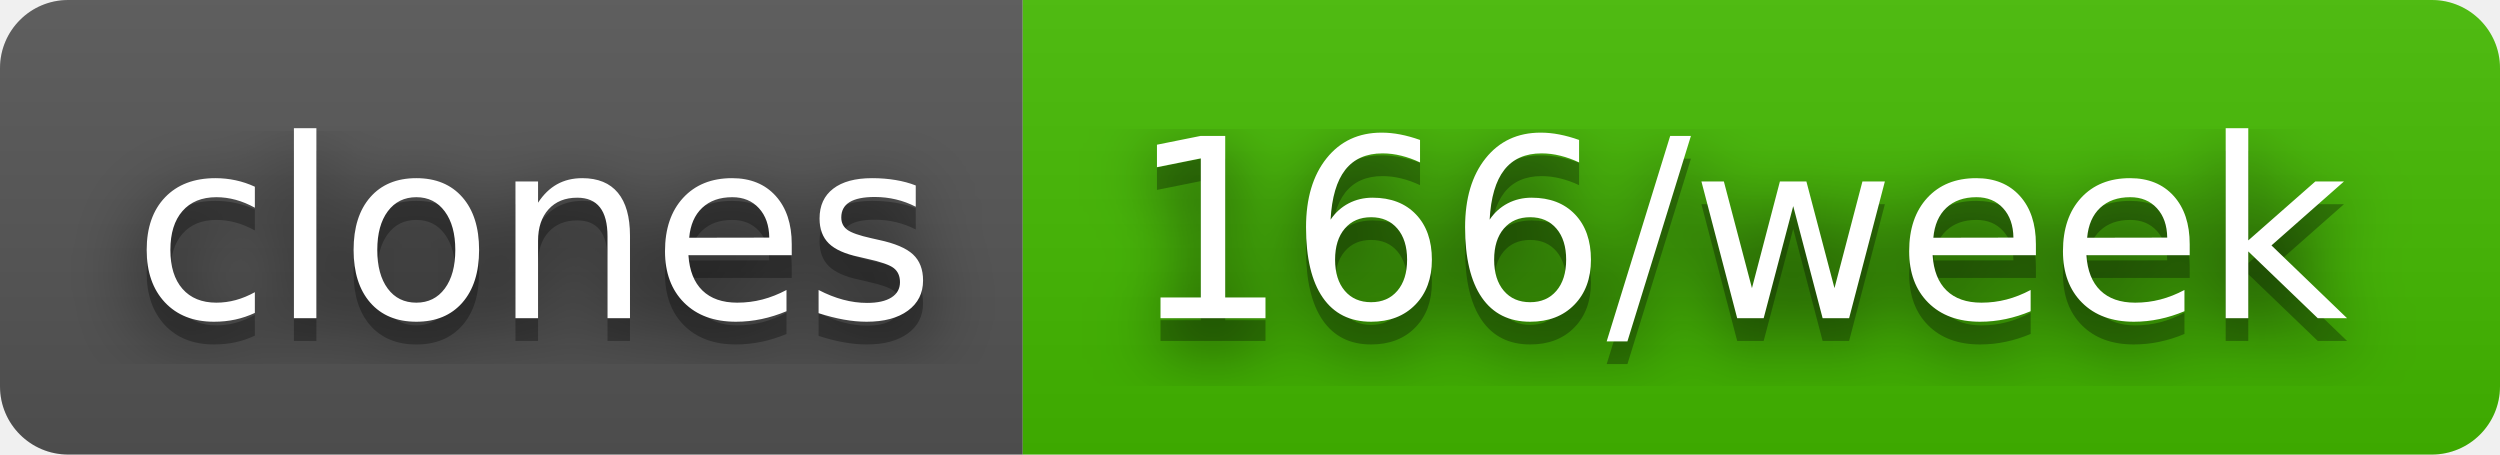
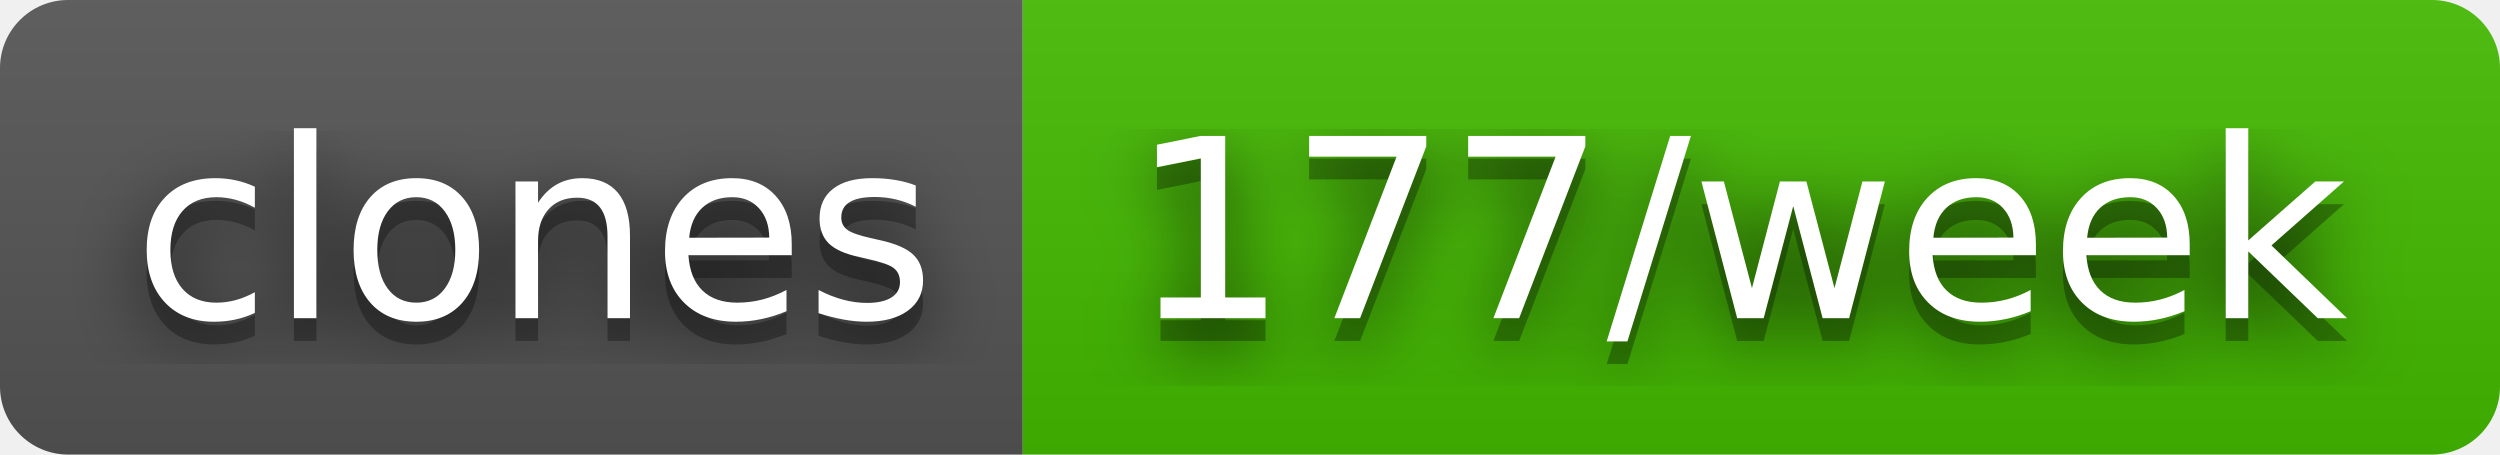
- <svg xmlns="http://www.w3.org/2000/svg" width="110" height="20" role="img" aria-label="clones: 166/week">
+ <svg xmlns="http://www.w3.org/2000/svg" width="110" height="20" role="img" aria-label="clones: 177/week">
  <filter id="blur">
    <feGaussianBlur stdDeviation="16" />
  </filter>
  <linearGradient id="s" x2="0" y2="100%">
    <stop offset="0" stop-color="#bbb" stop-opacity=".1" />
    <stop offset="1" stop-opacity=".1" />
  </linearGradient>
  <clipPath id="r">
    <rect width="110" height="20" rx="3" />
  </clipPath>
  <g clip-path="url(#r)">
    <rect width="45" height="20" fill="#555" />
    <rect x="45" width="65" height="20" fill="#4b0" />
    <rect width="110" height="20" fill="url(#s)" />
  </g>
  <g fill="#fff" text-anchor="middle" font-family="Verdana,Geneva,DejaVu Sans,sans-serif" text-rendering="geometricPrecision" font-size="110">
    <g transform="scale(.1)">
      <g aria-hidden="true" fill="#010101">
        <text x="235" y="150" fill-opacity=".8" filter="url(#blur)" textLength="350">clones</text>
        <text x="235" y="150" fill-opacity=".3" textLength="350">clones</text>
      </g>
      <text x="235" y="140" textLength="350">clones</text>
    </g>
    <g transform="scale(.1)">
      <g aria-hidden="true" fill="#010101">
-         <text x="765" y="150" fill-opacity=".8" filter="url(#blur)" textLength="550">166/week</text>
-         <text x="765" y="150" fill-opacity=".3" textLength="550">166/week</text>
+         <text x="765" y="150" fill-opacity=".8" filter="url(#blur)" textLength="550">177/week</text>
+         <text x="765" y="150" fill-opacity=".3" textLength="550">177/week</text>
      </g>
-       <text x="765" y="140" textLength="550">166/week</text>
+       <text x="765" y="140" textLength="550">177/week</text>
    </g>
  </g>
</svg>
